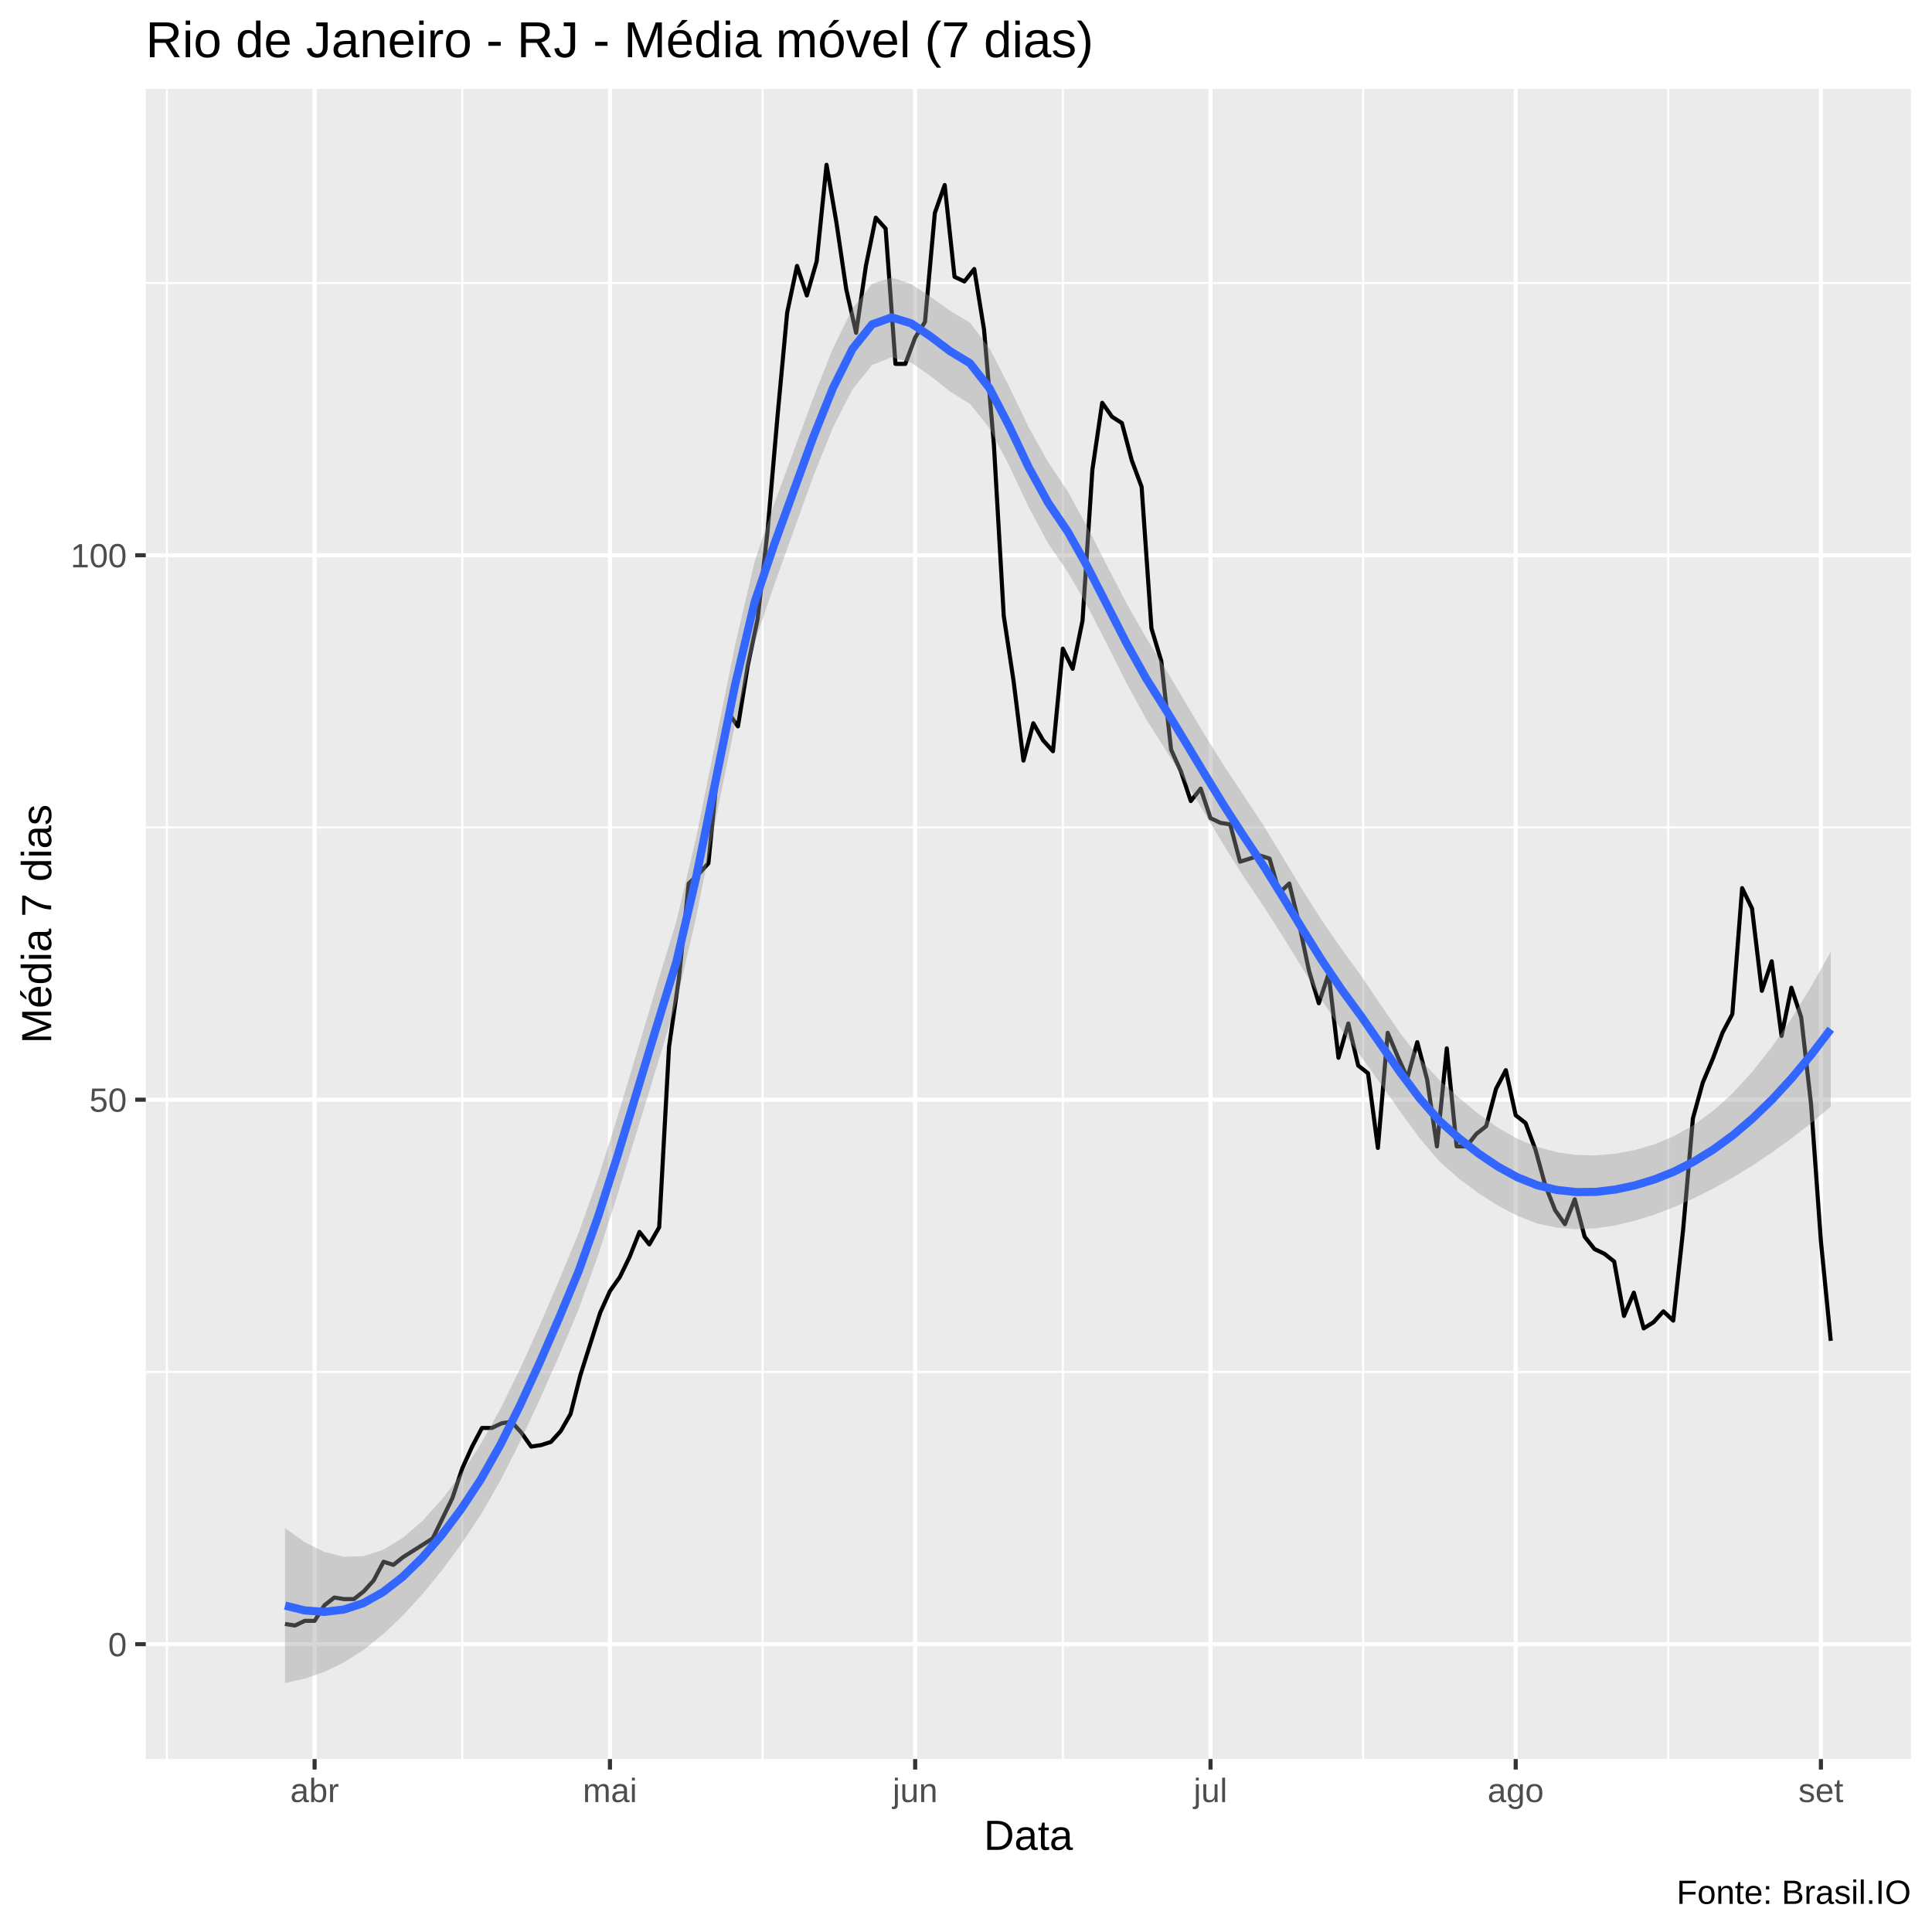
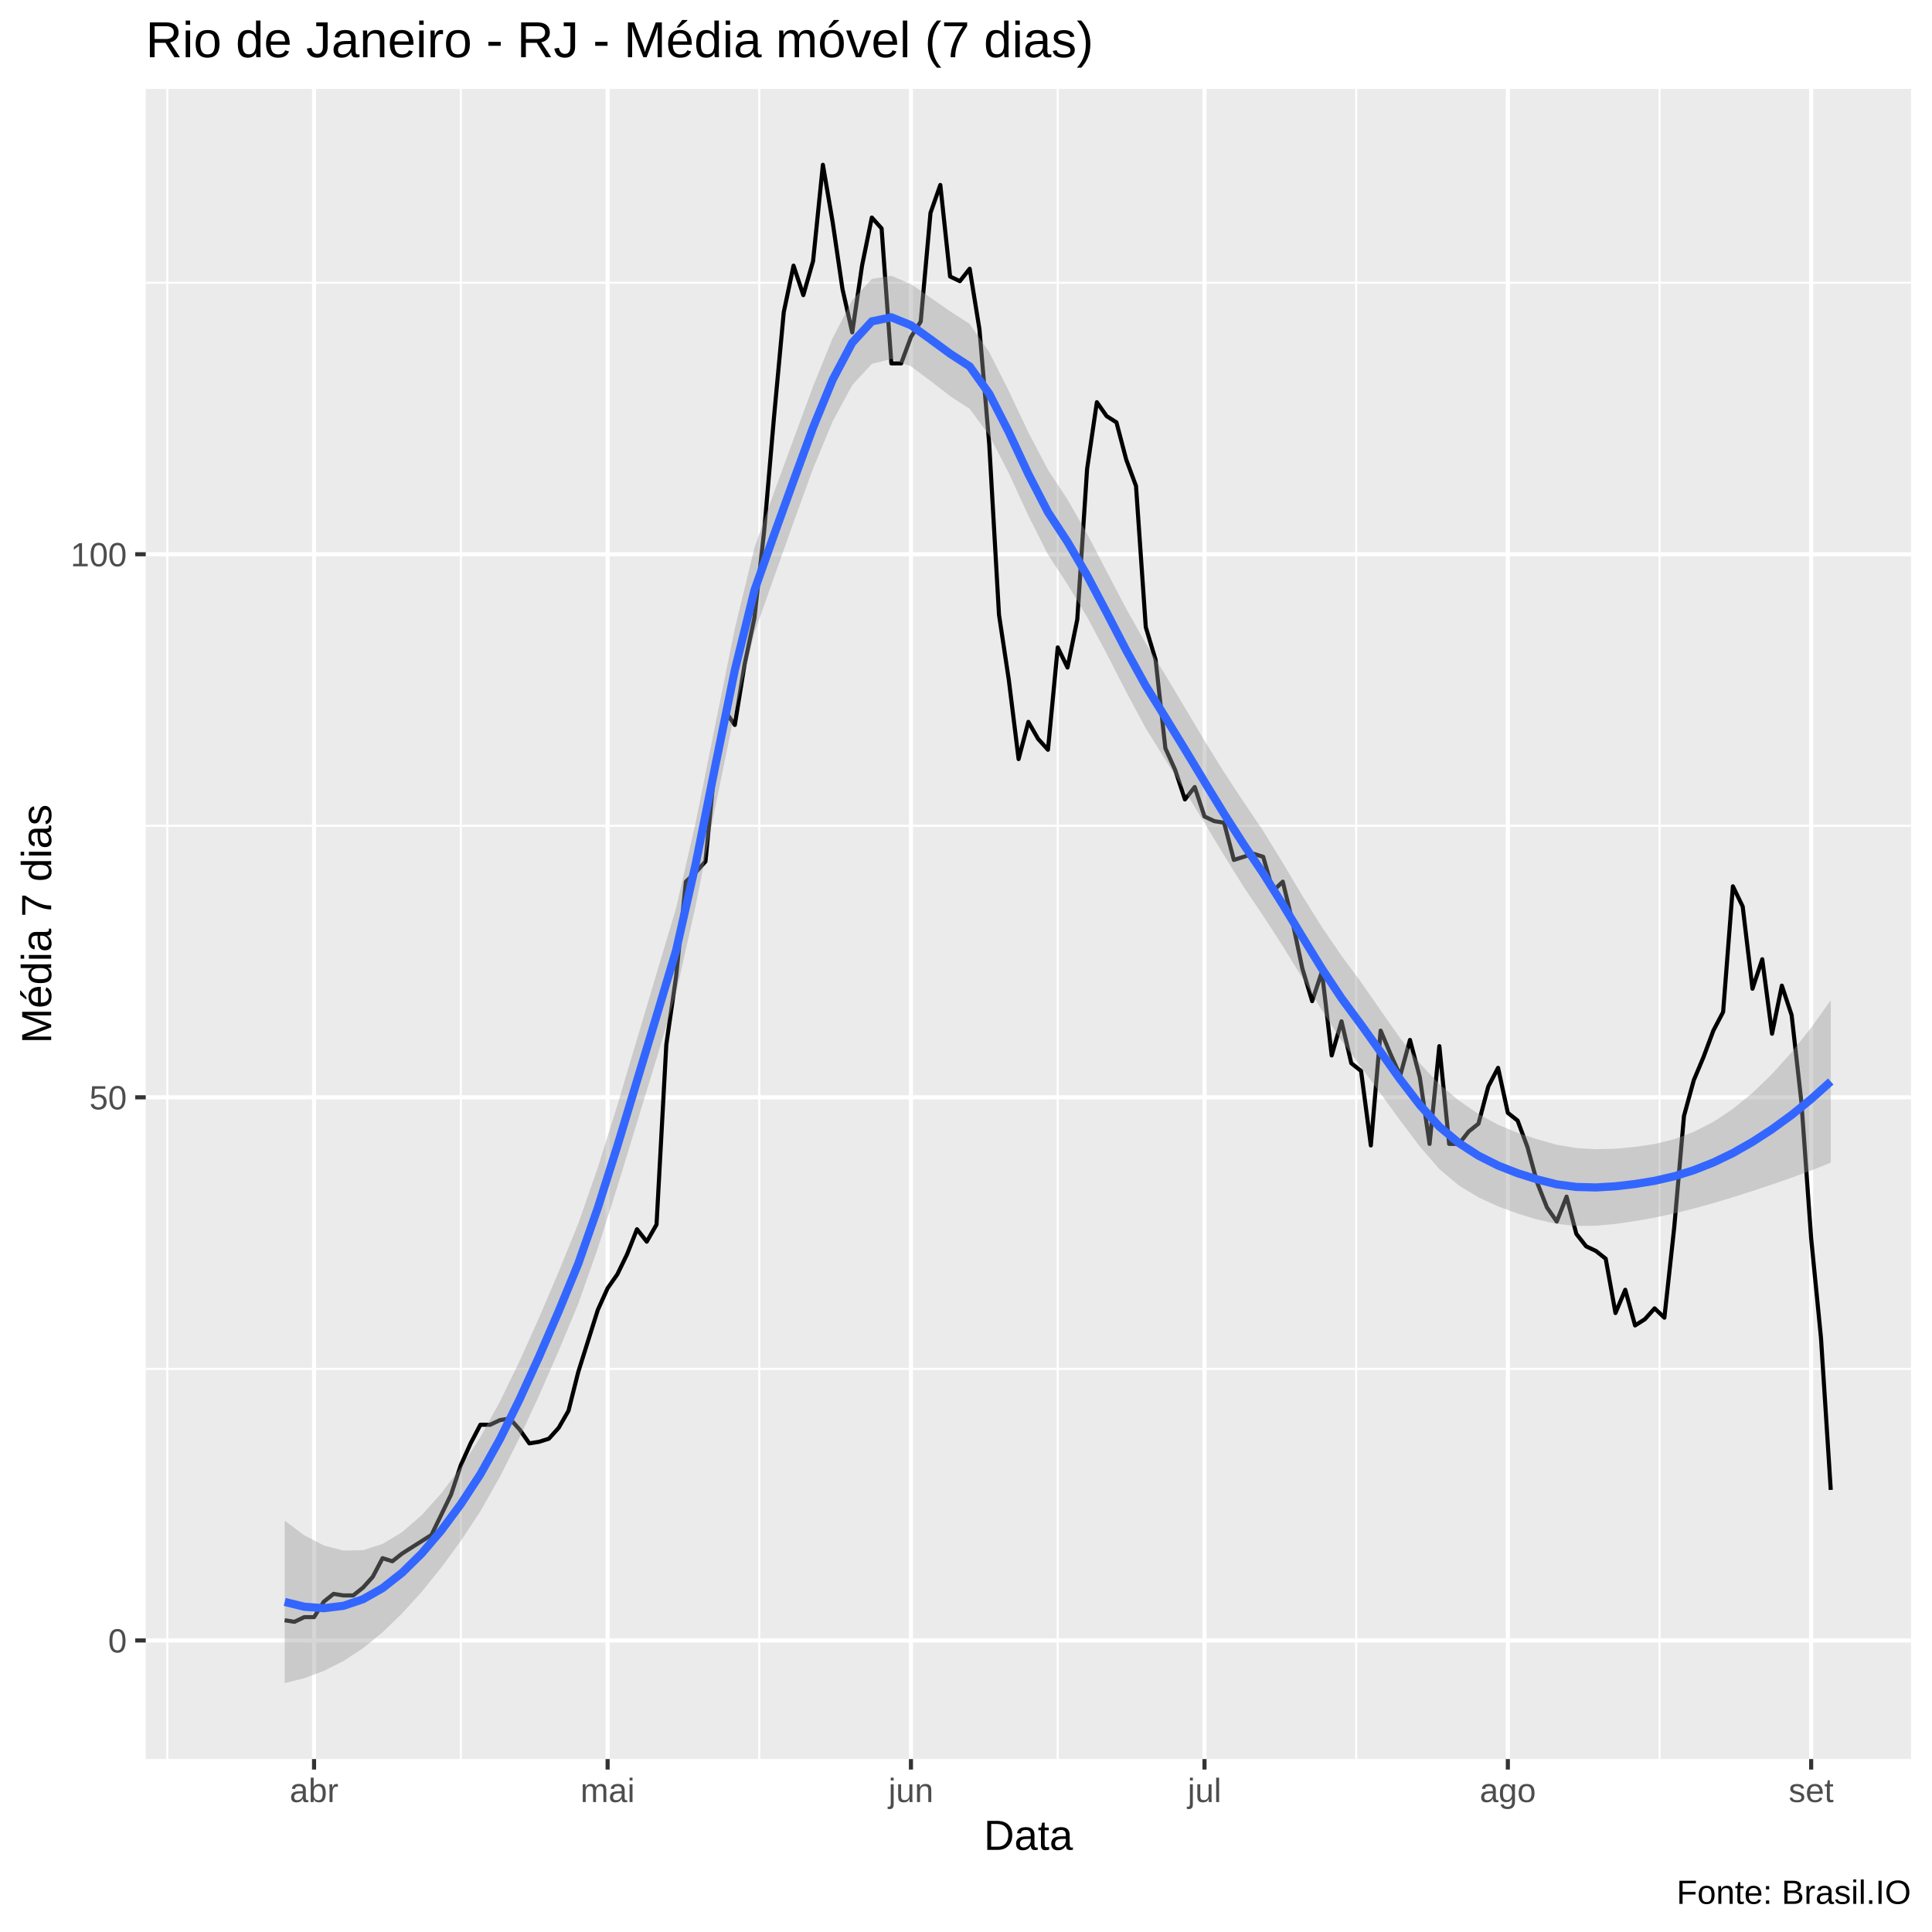
<svg xmlns="http://www.w3.org/2000/svg" viewBox="0 0 504.00 504.00">
  <defs>
    <style type="text/css">
    line, polyline, polygon, path, rect, circle {
      fill: none;
      stroke: #000000;
      stroke-linecap: round;
      stroke-linejoin: round;
      stroke-miterlimit: 10.00;
    }
  </style>
  </defs>
  <rect width="100%" height="100%" style="stroke: none; fill: #FFFFFF;" />
  <rect x="-0" y="0.00" width="504.00" height="504.00" style="stroke-width: 1.07; stroke: #FFFFFF; fill: #FFFFFF;" />
  <defs>
    <clipPath id="cpMzguMDJ8NDk4LjUyfDQ1OC44OHwyMy4xOQ==">
      <rect x="38.02" y="23.19" width="460.50" height="435.69" />
    </clipPath>
  </defs>
  <rect x="38.02" y="23.19" width="460.50" height="435.69" style="stroke-width: 1.07; stroke: none; fill: #EBEBEB;" clip-path="url(#cpMzguMDJ8NDk4LjUyfDQ1OC44OHwyMy4xOQ==)" />
-   <polyline points="38.02,357.90 498.52,357.90 " style="stroke-width: 0.53; stroke: #FFFFFF; stroke-linecap: butt;" clip-path="url(#cpMzguMDJ8NDk4LjUyfDQ1OC44OHwyMy4xOQ==)" />
-   <polyline points="38.02,215.87 498.52,215.87 " style="stroke-width: 0.53; stroke: #FFFFFF; stroke-linecap: butt;" clip-path="url(#cpMzguMDJ8NDk4LjUyfDQ1OC44OHwyMy4xOQ==)" />
-   <polyline points="38.02,73.83 498.52,73.83 " style="stroke-width: 0.53; stroke: #FFFFFF; stroke-linecap: butt;" clip-path="url(#cpMzguMDJ8NDk4LjUyfDQ1OC44OHwyMy4xOQ==)" />
-   <polyline points="43.54,458.88 43.54,23.19 " style="stroke-width: 0.53; stroke: #FFFFFF; stroke-linecap: butt;" clip-path="url(#cpMzguMDJ8NDk4LjUyfDQ1OC44OHwyMy4xOQ==)" />
-   <polyline points="120.59,458.88 120.59,23.19 " style="stroke-width: 0.53; stroke: #FFFFFF; stroke-linecap: butt;" clip-path="url(#cpMzguMDJ8NDk4LjUyfDQ1OC44OHwyMy4xOQ==)" />
-   <polyline points="198.93,458.88 198.93,23.19 " style="stroke-width: 0.53; stroke: #FFFFFF; stroke-linecap: butt;" clip-path="url(#cpMzguMDJ8NDk4LjUyfDQ1OC44OHwyMy4xOQ==)" />
-   <polyline points="277.26,458.88 277.26,23.19 " style="stroke-width: 0.53; stroke: #FFFFFF; stroke-linecap: butt;" clip-path="url(#cpMzguMDJ8NDk4LjUyfDQ1OC44OHwyMy4xOQ==)" />
-   <polyline points="355.59,458.88 355.59,23.19 " style="stroke-width: 0.53; stroke: #FFFFFF; stroke-linecap: butt;" clip-path="url(#cpMzguMDJ8NDk4LjUyfDQ1OC44OHwyMy4xOQ==)" />
-   <polyline points="435.21,458.88 435.21,23.19 " style="stroke-width: 0.53; stroke: #FFFFFF; stroke-linecap: butt;" clip-path="url(#cpMzguMDJ8NDk4LjUyfDQ1OC44OHwyMy4xOQ==)" />
-   <polyline points="38.02,428.92 498.52,428.92 " style="stroke-width: 1.07; stroke: #FFFFFF; stroke-linecap: butt;" clip-path="url(#cpMzguMDJ8NDk4LjUyfDQ1OC44OHwyMy4xOQ==)" />
-   <polyline points="38.02,286.88 498.52,286.88 " style="stroke-width: 1.07; stroke: #FFFFFF; stroke-linecap: butt;" clip-path="url(#cpMzguMDJ8NDk4LjUyfDQ1OC44OHwyMy4xOQ==)" />
-   <polyline points="38.02,144.85 498.52,144.85 " style="stroke-width: 1.07; stroke: #FFFFFF; stroke-linecap: butt;" clip-path="url(#cpMzguMDJ8NDk4LjUyfDQ1OC44OHwyMy4xOQ==)" />
-   <polyline points="82.07,458.88 82.07,23.19 " style="stroke-width: 1.07; stroke: #FFFFFF; stroke-linecap: butt;" clip-path="url(#cpMzguMDJ8NDk4LjUyfDQ1OC44OHwyMy4xOQ==)" />
-   <polyline points="159.12,458.88 159.12,23.19 " style="stroke-width: 1.07; stroke: #FFFFFF; stroke-linecap: butt;" clip-path="url(#cpMzguMDJ8NDk4LjUyfDQ1OC44OHwyMy4xOQ==)" />
-   <polyline points="238.74,458.88 238.74,23.19 " style="stroke-width: 1.07; stroke: #FFFFFF; stroke-linecap: butt;" clip-path="url(#cpMzguMDJ8NDk4LjUyfDQ1OC44OHwyMy4xOQ==)" />
-   <polyline points="315.79,458.88 315.79,23.19 " style="stroke-width: 1.07; stroke: #FFFFFF; stroke-linecap: butt;" clip-path="url(#cpMzguMDJ8NDk4LjUyfDQ1OC44OHwyMy4xOQ==)" />
-   <polyline points="395.40,458.88 395.40,23.19 " style="stroke-width: 1.07; stroke: #FFFFFF; stroke-linecap: butt;" clip-path="url(#cpMzguMDJ8NDk4LjUyfDQ1OC44OHwyMy4xOQ==)" />
-   <polyline points="475.02,458.88 475.02,23.19 " style="stroke-width: 1.07; stroke: #FFFFFF; stroke-linecap: butt;" clip-path="url(#cpMzguMDJ8NDk4LjUyfDQ1OC44OHwyMy4xOQ==)" />
-   <polyline points="74.36,423.64 76.93,424.05 79.50,422.83 82.07,422.83 84.64,418.77 87.21,416.75 89.77,417.15 92.34,417.15 94.91,415.12 97.48,412.28 100.05,407.41 102.62,408.22 105.18,406.19 107.75,404.57 110.32,402.95 112.89,401.32 115.46,396.05 118.03,390.77 120.59,383.06 123.16,377.38 125.73,372.51 128.30,372.51 130.87,371.29 133.43,370.89 136.00,373.73 138.57,377.38 141.14,376.98 143.71,376.16 146.28,373.32 148.84,368.86 151.41,358.71 153.98,350.60 156.55,342.48 159.12,336.80 161.69,333.15 164.25,327.87 166.82,321.38 169.39,324.63 171.96,320.16 174.53,273.09 177.10,255.23 179.66,230.48 182.23,228.04 184.80,225.20 187.37,199.23 189.94,185.84 192.51,189.49 195.07,173.66 197.64,161.49 200.21,138.76 202.78,109.14 205.35,81.54 207.92,69.37 210.48,77.08 213.05,68.15 215.62,42.99 218.19,58.01 220.76,75.46 223.33,86.82 225.89,69.37 228.46,56.79 231.03,59.63 233.60,94.93 236.17,94.93 238.74,88.04 241.30,83.98 243.87,55.57 246.44,48.27 249.01,72.21 251.58,73.43 254.15,70.18 256.71,86.01 259.28,116.04 261.85,160.68 264.42,177.72 266.99,198.42 269.56,188.68 272.12,193.14 274.69,195.98 277.26,169.20 279.83,174.47 282.40,161.89 284.97,122.53 287.53,105.08 290.10,108.73 292.67,110.36 295.24,120.09 297.81,126.99 300.38,163.92 302.94,172.44 305.51,195.58 308.08,201.26 310.65,208.97 313.22,205.72 315.79,213.43 318.35,214.65 320.92,215.06 323.49,224.79 326.06,223.98 328.63,223.17 331.19,223.98 333.76,232.91 336.33,230.48 338.90,241.03 341.47,253.20 344.04,261.72 346.60,254.01 349.17,275.93 351.74,267.00 354.31,277.96 356.88,279.99 359.45,299.46 362.01,269.43 364.58,275.52 367.15,281.20 369.72,271.87 372.29,281.61 374.86,299.06 377.42,273.49 379.99,299.06 382.56,299.06 385.13,295.81 387.70,293.78 390.27,284.04 392.83,279.17 395.40,290.94 397.97,292.97 400.54,299.87 403.11,309.20 405.68,315.70 408.24,319.35 410.81,312.86 413.38,322.60 415.95,325.84 418.52,327.06 421.09,329.09 423.65,343.29 426.22,337.21 428.79,346.54 431.36,344.92 433.93,342.08 436.50,344.51 439.06,320.97 441.63,291.75 444.20,282.42 446.77,276.33 449.34,269.43 451.91,264.56 454.47,231.69 457.04,236.97 459.61,258.48 462.18,250.77 464.75,270.25 467.32,257.67 469.88,265.38 472.45,288.10 475.02,323.81 477.59,349.79 " style="stroke-width: 1.07; stroke-linecap: butt;" clip-path="url(#cpMzguMDJ8NDk4LjUyfDQ1OC44OHwyMy4xOQ==)" />
-   <polygon points="74.36,398.62 79.47,402.30 84.57,404.84 89.68,406.10 94.78,405.96 99.88,404.31 104.99,401.24 110.09,396.85 115.20,391.24 120.30,384.52 125.40,376.75 130.51,367.58 135.61,357.20 140.72,345.93 145.82,334.06 150.93,321.68 156.03,307.33 161.13,291.23 166.24,274.17 171.34,257.07 176.45,240.31 181.55,218.73 186.65,193.60 191.76,168.31 196.86,146.52 201.97,131.41 207.07,117.60 212.17,103.74 217.28,90.91 222.38,80.48 227.49,74.03 232.59,72.39 237.70,74.11 242.80,77.48 247.90,81.11 253.01,84.14 258.11,90.83 263.22,100.77 268.32,111.41 273.42,120.54 278.53,128.14 283.63,137.43 288.74,147.47 293.84,157.32 298.94,166.29 304.05,174.49 309.15,183.11 314.26,191.67 319.36,199.85 324.47,207.57 329.57,215.27 334.67,223.67 339.78,232.15 344.88,240.20 349.99,247.57 355.09,254.58 360.19,262.13 365.30,269.54 370.40,276.20 375.51,281.80 380.61,286.37 385.71,290.58 390.82,294.22 395.92,297.11 401.03,299.21 406.13,300.58 411.24,301.30 416.34,301.40 421.44,300.95 426.55,299.98 431.65,298.50 436.76,296.36 441.86,293.46 446.96,289.73 452.07,285.10 457.17,279.54 462.28,273.05 467.38,265.64 472.48,257.36 477.59,248.26 477.59,288.71 472.48,292.97 467.38,296.94 462.28,300.63 457.17,304.04 452.07,307.18 446.96,310.03 441.86,312.60 436.76,314.87 431.65,316.83 426.55,318.44 421.44,319.67 416.34,320.43 411.24,320.66 406.13,320.27 401.03,319.18 395.92,317.20 390.82,314.52 385.71,311.28 380.61,307.50 375.51,302.98 370.40,296.99 365.30,290.03 360.19,282.79 355.09,275.67 349.99,268.76 344.88,260.99 339.78,252.65 334.67,244.32 329.57,236.35 324.47,228.77 319.36,220.66 314.26,212.17 309.15,203.75 304.05,195.57 298.94,187.50 293.84,178.14 288.74,167.97 283.63,158.06 278.53,149.20 273.42,141.75 268.32,132.26 263.22,121.39 258.11,111.68 253.01,105.34 247.90,102.19 242.80,98.12 237.70,94.60 232.59,93.20 227.49,95.23 222.38,101.57 217.28,111.57 212.17,124.23 207.07,138.39 201.97,152.61 196.86,167.61 191.76,188.97 186.65,214.09 181.55,239.51 176.45,261.50 171.34,278.20 166.24,294.87 161.13,311.53 156.03,327.42 150.93,341.64 145.82,353.75 140.72,365.29 135.61,376.23 130.51,386.30 125.40,395.21 120.30,402.84 115.20,409.75 110.09,415.99 104.99,421.55 99.88,426.39 94.78,430.46 89.68,433.68 84.57,436.14 79.47,437.91 74.36,439.07 " style="stroke-width: 0.00; stroke: none; fill: #999999; fill-opacity: 0.40;" clip-path="url(#cpMzguMDJ8NDk4LjUyfDQ1OC44OHwyMy4xOQ==)" />
-   <polyline points="74.36,398.62 79.47,402.30 84.57,404.84 89.68,406.10 94.78,405.96 99.88,404.31 104.99,401.24 110.09,396.85 115.20,391.24 120.30,384.52 125.40,376.75 130.51,367.58 135.61,357.20 140.72,345.93 145.82,334.06 150.93,321.68 156.03,307.33 161.13,291.23 166.24,274.17 171.34,257.07 176.45,240.31 181.55,218.73 186.65,193.60 191.76,168.31 196.86,146.52 201.97,131.41 207.07,117.60 212.17,103.74 217.28,90.91 222.38,80.48 227.49,74.03 232.59,72.39 237.70,74.11 242.80,77.48 247.90,81.11 253.01,84.14 258.11,90.83 263.22,100.77 268.32,111.41 273.42,120.54 278.53,128.14 283.63,137.43 288.74,147.47 293.84,157.32 298.94,166.29 304.05,174.49 309.15,183.11 314.26,191.67 319.36,199.85 324.47,207.57 329.57,215.27 334.67,223.67 339.78,232.15 344.88,240.20 349.99,247.57 355.09,254.58 360.19,262.13 365.30,269.54 370.40,276.20 375.51,281.80 380.61,286.37 385.71,290.58 390.82,294.22 395.92,297.11 401.03,299.21 406.13,300.58 411.24,301.30 416.34,301.40 421.44,300.95 426.55,299.98 431.65,298.50 436.76,296.36 441.86,293.46 446.96,289.73 452.07,285.10 457.17,279.54 462.28,273.05 467.38,265.64 472.48,257.36 477.59,248.26 " style="stroke-width: 2.13; stroke: none;" clip-path="url(#cpMzguMDJ8NDk4LjUyfDQ1OC44OHwyMy4xOQ==)" />
-   <polyline points="477.59,288.71 472.48,292.97 467.38,296.94 462.28,300.63 457.17,304.04 452.07,307.18 446.96,310.03 441.86,312.60 436.76,314.87 431.65,316.83 426.55,318.44 421.44,319.67 416.34,320.43 411.24,320.66 406.13,320.27 401.03,319.18 395.92,317.20 390.82,314.52 385.71,311.28 380.61,307.50 375.51,302.98 370.40,296.99 365.30,290.03 360.19,282.79 355.09,275.67 349.99,268.76 344.88,260.99 339.78,252.65 334.67,244.32 329.57,236.35 324.47,228.77 319.36,220.66 314.26,212.17 309.15,203.75 304.05,195.57 298.94,187.50 293.84,178.14 288.74,167.97 283.63,158.06 278.53,149.20 273.42,141.75 268.32,132.26 263.22,121.39 258.11,111.68 253.01,105.34 247.90,102.19 242.80,98.12 237.70,94.60 232.59,93.20 227.49,95.23 222.38,101.57 217.28,111.57 212.17,124.23 207.07,138.39 201.97,152.61 196.86,167.61 191.76,188.97 186.65,214.09 181.55,239.51 176.45,261.50 171.34,278.20 166.24,294.87 161.13,311.53 156.03,327.42 150.93,341.64 145.82,353.75 140.72,365.29 135.61,376.23 130.51,386.30 125.40,395.21 120.30,402.84 115.20,409.75 110.09,415.99 104.99,421.55 99.88,426.39 94.78,430.46 89.68,433.68 84.57,436.14 79.47,437.91 74.36,439.07 " style="stroke-width: 2.13; stroke: none;" clip-path="url(#cpMzguMDJ8NDk4LjUyfDQ1OC44OHwyMy4xOQ==)" />
-   <polyline points="74.36,418.85 79.47,420.11 84.57,420.49 89.68,419.89 94.78,418.21 99.88,415.35 104.99,411.39 110.09,406.42 115.20,400.49 120.30,393.68 125.40,385.98 130.51,376.94 135.61,366.72 140.72,355.61 145.82,343.90 150.93,331.66 156.03,317.37 161.13,301.38 166.24,284.52 171.34,267.64 176.45,250.91 181.55,229.12 186.65,203.85 191.76,178.64 196.86,157.07 201.97,142.01 207.07,128.00 212.17,113.98 217.28,101.24 222.38,91.03 227.49,84.63 232.59,82.80 237.70,84.35 242.80,87.80 247.90,91.65 253.01,94.74 258.11,101.25 263.22,111.08 268.32,121.84 273.42,131.14 278.53,138.67 283.63,147.75 288.74,157.72 293.84,167.73 298.94,176.89 304.05,185.03 309.15,193.43 314.26,201.92 319.36,210.25 324.47,218.17 329.57,225.81 334.67,234.00 339.78,242.40 344.88,250.59 349.99,258.17 355.09,265.12 360.19,272.46 365.30,279.78 370.40,286.60 375.51,292.39 380.61,296.93 385.71,300.93 390.82,304.37 395.92,307.16 401.03,309.20 406.13,310.43 411.24,310.98 416.34,310.92 421.44,310.31 426.55,309.21 431.65,307.66 436.76,305.61 441.86,303.03 446.96,299.88 452.07,296.14 457.17,291.79 462.28,286.84 467.38,281.29 472.48,275.17 477.59,268.48 " style="stroke-width: 2.13; stroke: #3366FF; stroke-linecap: butt;" clip-path="url(#cpMzguMDJ8NDk4LjUyfDQ1OC44OHwyMy4xOQ==)" />
+   <polyline points="38.02,357.10 498.52,357.10 " style="stroke-width: 0.53; stroke: #FFFFFF; stroke-linecap: butt;" clip-path="url(#cpMzguMDJ8NDk4LjUyfDQ1OC44OHwyMy4xOQ==)" />
+   <polyline points="38.02,215.43 498.52,215.43 " style="stroke-width: 0.53; stroke: #FFFFFF; stroke-linecap: butt;" clip-path="url(#cpMzguMDJ8NDk4LjUyfDQ1OC44OHwyMy4xOQ==)" />
+   <polyline points="38.02,73.75 498.52,73.75 " style="stroke-width: 0.53; stroke: #FFFFFF; stroke-linecap: butt;" clip-path="url(#cpMzguMDJ8NDk4LjUyfDQ1OC44OHwyMy4xOQ==)" />
+   <polyline points="43.64,458.88 43.64,23.19 " style="stroke-width: 0.53; stroke: #FFFFFF; stroke-linecap: butt;" clip-path="url(#cpMzguMDJ8NDk4LjUyfDQ1OC44OHwyMy4xOQ==)" />
+   <polyline points="120.22,458.88 120.22,23.19 " style="stroke-width: 0.53; stroke: #FFFFFF; stroke-linecap: butt;" clip-path="url(#cpMzguMDJ8NDk4LjUyfDQ1OC44OHwyMy4xOQ==)" />
+   <polyline points="198.07,458.88 198.07,23.19 " style="stroke-width: 0.53; stroke: #FFFFFF; stroke-linecap: butt;" clip-path="url(#cpMzguMDJ8NDk4LjUyfDQ1OC44OHwyMy4xOQ==)" />
+   <polyline points="275.93,458.88 275.93,23.19 " style="stroke-width: 0.53; stroke: #FFFFFF; stroke-linecap: butt;" clip-path="url(#cpMzguMDJ8NDk4LjUyfDQ1OC44OHwyMy4xOQ==)" />
+   <polyline points="353.79,458.88 353.79,23.19 " style="stroke-width: 0.53; stroke: #FFFFFF; stroke-linecap: butt;" clip-path="url(#cpMzguMDJ8NDk4LjUyfDQ1OC44OHwyMy4xOQ==)" />
+   <polyline points="432.92,458.88 432.92,23.19 " style="stroke-width: 0.53; stroke: #FFFFFF; stroke-linecap: butt;" clip-path="url(#cpMzguMDJ8NDk4LjUyfDQ1OC44OHwyMy4xOQ==)" />
+   <polyline points="38.02,427.94 498.52,427.94 " style="stroke-width: 1.07; stroke: #FFFFFF; stroke-linecap: butt;" clip-path="url(#cpMzguMDJ8NDk4LjUyfDQ1OC44OHwyMy4xOQ==)" />
+   <polyline points="38.02,286.26 498.52,286.26 " style="stroke-width: 1.07; stroke: #FFFFFF; stroke-linecap: butt;" clip-path="url(#cpMzguMDJ8NDk4LjUyfDQ1OC44OHwyMy4xOQ==)" />
+   <polyline points="38.02,144.59 498.52,144.59 " style="stroke-width: 1.07; stroke: #FFFFFF; stroke-linecap: butt;" clip-path="url(#cpMzguMDJ8NDk4LjUyfDQ1OC44OHwyMy4xOQ==)" />
+   <polyline points="81.93,458.88 81.93,23.19 " style="stroke-width: 1.07; stroke: #FFFFFF; stroke-linecap: butt;" clip-path="url(#cpMzguMDJ8NDk4LjUyfDQ1OC44OHwyMy4xOQ==)" />
+   <polyline points="158.51,458.88 158.51,23.19 " style="stroke-width: 1.07; stroke: #FFFFFF; stroke-linecap: butt;" clip-path="url(#cpMzguMDJ8NDk4LjUyfDQ1OC44OHwyMy4xOQ==)" />
+   <polyline points="237.64,458.88 237.64,23.19 " style="stroke-width: 1.07; stroke: #FFFFFF; stroke-linecap: butt;" clip-path="url(#cpMzguMDJ8NDk4LjUyfDQ1OC44OHwyMy4xOQ==)" />
+   <polyline points="314.22,458.88 314.22,23.19 " style="stroke-width: 1.07; stroke: #FFFFFF; stroke-linecap: butt;" clip-path="url(#cpMzguMDJ8NDk4LjUyfDQ1OC44OHwyMy4xOQ==)" />
+   <polyline points="393.35,458.88 393.35,23.19 " style="stroke-width: 1.07; stroke: #FFFFFF; stroke-linecap: butt;" clip-path="url(#cpMzguMDJ8NDk4LjUyfDQ1OC44OHwyMy4xOQ==)" />
+   <polyline points="472.48,458.88 472.48,23.19 " style="stroke-width: 1.07; stroke: #FFFFFF; stroke-linecap: butt;" clip-path="url(#cpMzguMDJ8NDk4LjUyfDQ1OC44OHwyMy4xOQ==)" />
+   <polyline points="74.27,422.67 76.82,423.08 79.38,421.86 81.93,421.86 84.48,417.82 87.03,415.79 89.59,416.20 92.14,416.20 94.69,414.17 97.24,411.34 99.80,406.48 102.35,407.29 104.90,405.27 107.45,403.65 110.01,402.03 112.56,400.41 115.11,395.15 117.66,389.89 120.22,382.20 122.77,376.53 125.32,371.67 127.88,371.67 130.43,370.46 132.98,370.05 135.53,372.89 138.09,376.53 140.64,376.12 143.19,375.31 145.74,372.48 148.30,368.03 150.85,357.91 153.40,349.81 155.95,341.72 158.51,336.05 161.06,332.41 163.61,327.15 166.17,320.67 168.72,323.91 171.27,319.45 173.82,272.50 176.38,254.69 178.93,230.00 181.48,227.57 184.03,224.74 186.59,198.83 189.14,185.47 191.69,189.12 194.24,173.33 196.80,161.19 199.35,138.52 201.90,108.97 204.46,81.44 207.01,69.30 209.56,76.99 212.11,68.09 214.67,42.99 217.22,57.97 219.77,75.37 222.32,86.71 224.88,69.30 227.43,56.75 229.98,59.59 232.53,94.80 235.09,94.80 237.64,87.92 240.19,83.87 242.74,55.54 245.30,48.25 247.85,72.13 250.40,73.35 252.96,70.11 255.51,85.90 258.06,115.85 260.61,160.38 263.17,177.38 265.72,198.02 268.27,188.31 270.82,192.76 273.38,195.59 275.93,168.88 278.48,174.14 281.03,161.59 283.59,122.33 286.14,104.92 288.69,108.56 291.25,110.18 293.80,119.90 296.35,126.78 298.90,163.61 301.46,172.11 304.01,195.19 306.56,200.85 309.11,208.55 311.67,205.31 314.22,213.00 316.77,214.21 319.32,214.62 321.88,224.33 324.43,223.52 326.98,222.71 329.53,223.52 332.09,232.43 334.64,230.00 337.19,240.52 339.75,252.67 342.30,261.17 344.85,253.48 347.40,275.33 349.96,266.43 352.51,277.36 355.06,279.38 357.61,298.81 360.17,268.86 362.72,274.93 365.27,280.60 367.82,271.29 370.38,281.00 372.93,298.41 375.48,272.91 378.04,298.41 380.59,298.41 383.14,295.17 385.69,293.14 388.25,283.43 390.80,278.57 393.35,290.31 395.90,292.33 398.46,299.22 401.01,308.53 403.56,315.00 406.11,318.65 408.67,312.17 411.22,321.88 413.77,325.12 416.33,326.34 418.88,328.36 421.43,342.53 423.98,336.46 426.54,345.77 429.09,344.15 431.64,341.31 434.19,343.74 436.75,320.26 439.30,291.12 441.85,281.81 444.40,275.74 446.96,268.86 449.51,264.00 452.06,231.21 454.61,236.47 457.17,257.93 459.72,250.24 462.27,269.67 464.83,257.12 467.38,264.81 469.93,287.48 472.48,323.10 475.04,349.00 477.59,388.67 " style="stroke-width: 1.07; stroke-linecap: butt;" clip-path="url(#cpMzguMDJ8NDk4LjUyfDQ1OC44OHwyMy4xOQ==)" />
+   <polygon points="74.27,396.70 79.38,400.52 84.48,403.16 89.59,404.50 94.69,404.40 99.80,402.76 104.90,399.68 110.01,395.25 115.11,389.57 120.22,382.77 125.32,374.89 130.43,365.59 135.53,355.10 140.64,343.71 145.74,331.75 150.85,319.20 155.95,304.58 161.06,288.28 166.17,271.09 171.27,253.98 176.38,236.85 181.48,214.55 186.59,189.10 191.69,163.98 196.80,142.95 201.90,128.51 207.01,114.58 212.11,100.76 217.22,88.20 222.32,78.32 227.43,72.77 232.53,71.93 237.64,74.12 242.74,77.66 247.85,81.19 252.96,84.50 258.06,91.86 263.17,101.99 268.27,112.81 273.38,122.53 278.48,130.29 283.59,139.25 288.69,149.06 293.80,158.80 298.90,167.85 304.01,176.07 309.11,184.63 314.22,193.22 319.32,201.45 324.43,209.20 329.53,216.77 334.64,225.11 339.75,233.68 344.85,241.85 349.96,249.33 355.06,256.22 360.17,263.58 365.27,270.85 370.38,277.38 375.48,282.83 380.59,287.10 385.69,290.62 390.80,293.41 395.90,295.54 401.01,297.20 406.11,298.63 411.22,299.49 416.33,299.79 421.43,299.66 426.54,299.19 431.64,298.44 436.75,297.18 441.85,295.27 446.96,292.66 452.06,289.27 457.17,285.10 462.27,280.17 467.38,274.49 472.48,268.08 477.59,260.94 477.59,303.31 472.48,305.34 467.38,307.22 462.27,308.99 457.17,310.69 452.06,312.33 446.96,313.86 441.85,315.27 436.75,316.54 431.64,317.64 426.54,318.54 421.43,319.29 416.33,319.75 411.22,319.80 406.11,319.28 401.01,318.13 395.90,316.59 390.80,314.71 385.69,312.36 380.59,309.27 375.48,304.98 370.38,299.09 365.27,292.31 360.17,285.29 355.06,278.37 349.96,271.48 344.85,263.56 339.75,255.14 334.64,246.82 329.53,238.92 324.43,231.35 319.32,223.15 314.22,214.68 309.11,206.33 304.01,198.22 298.90,190.01 293.80,180.51 288.69,170.52 283.59,160.96 278.48,152.44 273.38,144.68 268.27,134.52 263.17,123.45 258.06,113.56 252.96,106.66 247.85,103.34 242.74,99.37 237.64,95.57 232.53,93.64 227.43,94.92 222.32,100.47 217.22,109.91 212.11,122.22 207.01,136.28 201.90,150.66 196.80,165.11 191.69,185.68 186.59,210.56 181.48,236.25 176.38,259.00 171.27,276.15 166.17,292.83 161.06,309.57 155.95,325.64 150.85,340.13 145.74,352.40 140.64,364.02 135.53,375.05 130.43,385.22 125.32,394.24 120.22,401.97 115.11,408.94 110.01,415.25 104.90,420.89 99.80,425.82 94.69,429.99 89.59,433.32 84.48,435.89 79.38,437.79 74.27,439.07 " style="stroke-width: 0.00; stroke: none; fill: #999999; fill-opacity: 0.40;" clip-path="url(#cpMzguMDJ8NDk4LjUyfDQ1OC44OHwyMy4xOQ==)" />
+   <polyline points="74.27,396.70 79.38,400.52 84.48,403.16 89.59,404.50 94.69,404.40 99.80,402.76 104.90,399.68 110.01,395.25 115.11,389.57 120.22,382.77 125.32,374.89 130.43,365.59 135.53,355.10 140.64,343.71 145.74,331.75 150.85,319.20 155.95,304.58 161.06,288.28 166.17,271.09 171.27,253.98 176.38,236.85 181.48,214.55 186.59,189.10 191.69,163.98 196.80,142.95 201.90,128.51 207.01,114.58 212.11,100.76 217.22,88.20 222.32,78.32 227.43,72.77 232.53,71.93 237.64,74.12 242.74,77.66 247.85,81.19 252.96,84.50 258.06,91.86 263.17,101.99 268.27,112.81 273.38,122.53 278.48,130.29 283.59,139.25 288.69,149.06 293.80,158.80 298.90,167.85 304.01,176.07 309.11,184.63 314.22,193.22 319.32,201.45 324.43,209.20 329.53,216.77 334.64,225.11 339.75,233.68 344.85,241.85 349.96,249.33 355.06,256.22 360.17,263.58 365.27,270.85 370.38,277.38 375.48,282.83 380.59,287.10 385.69,290.62 390.80,293.41 395.90,295.54 401.01,297.20 406.11,298.63 411.22,299.49 416.33,299.79 421.43,299.66 426.54,299.19 431.64,298.44 436.75,297.18 441.85,295.27 446.96,292.66 452.06,289.27 457.17,285.10 462.27,280.17 467.38,274.49 472.48,268.08 477.59,260.94 " style="stroke-width: 2.13; stroke: none;" clip-path="url(#cpMzguMDJ8NDk4LjUyfDQ1OC44OHwyMy4xOQ==)" />
+   <polyline points="477.59,303.31 472.48,305.34 467.38,307.22 462.27,308.99 457.17,310.69 452.06,312.33 446.96,313.86 441.85,315.27 436.75,316.54 431.64,317.64 426.54,318.54 421.43,319.29 416.33,319.75 411.22,319.80 406.11,319.28 401.01,318.13 395.90,316.59 390.80,314.71 385.69,312.36 380.59,309.27 375.48,304.98 370.38,299.09 365.27,292.31 360.17,285.29 355.06,278.37 349.96,271.48 344.85,263.56 339.75,255.14 334.64,246.82 329.53,238.92 324.43,231.35 319.32,223.15 314.22,214.68 309.11,206.33 304.01,198.22 298.90,190.01 293.80,180.51 288.69,170.52 283.59,160.96 278.48,152.44 273.38,144.68 268.27,134.52 263.17,123.45 258.06,113.56 252.96,106.66 247.85,103.34 242.74,99.37 237.64,95.57 232.53,93.64 227.43,94.92 222.32,100.47 217.22,109.91 212.11,122.22 207.01,136.28 201.90,150.66 196.80,165.11 191.69,185.68 186.59,210.56 181.48,236.25 176.38,259.00 171.27,276.15 166.17,292.83 161.06,309.57 155.95,325.64 150.85,340.13 145.74,352.40 140.64,364.02 135.53,375.05 130.43,385.22 125.32,394.24 120.22,401.97 115.11,408.94 110.01,415.25 104.90,420.89 99.80,425.82 94.69,429.99 89.59,433.32 84.48,435.89 79.38,437.79 74.27,439.07 " style="stroke-width: 2.13; stroke: none;" clip-path="url(#cpMzguMDJ8NDk4LjUyfDQ1OC44OHwyMy4xOQ==)" />
+   <polyline points="74.27,417.89 79.38,419.15 84.48,419.53 89.59,418.91 94.69,417.19 99.80,414.29 104.90,410.28 110.01,405.25 115.11,399.26 120.22,392.37 125.32,384.57 130.43,375.41 135.53,365.07 140.64,353.87 145.74,342.08 150.85,329.66 155.95,315.11 161.06,298.93 166.17,281.96 171.27,265.06 176.38,247.92 181.48,225.40 186.59,199.83 191.69,174.83 196.80,154.03 201.90,139.58 207.01,125.43 212.11,111.49 217.22,99.05 222.32,89.40 227.43,83.84 232.53,82.78 237.64,84.85 242.74,88.51 247.85,92.27 252.96,95.58 258.06,102.71 263.17,112.72 268.27,123.67 273.38,133.60 278.48,141.36 283.59,150.11 288.69,159.79 293.80,169.66 298.90,178.93 304.01,187.15 309.11,195.48 314.22,203.95 319.32,212.30 324.43,220.28 329.53,227.84 334.64,235.97 339.75,244.41 344.85,252.71 349.96,260.41 355.06,267.30 360.17,274.44 365.27,281.58 370.38,288.24 375.48,293.90 380.59,298.19 385.69,301.49 390.80,304.06 395.90,306.06 401.01,307.67 406.11,308.96 411.22,309.64 416.33,309.77 421.43,309.47 426.54,308.87 431.64,308.04 436.75,306.86 441.85,305.27 446.96,303.26 452.06,300.80 457.17,297.89 462.27,294.58 467.38,290.86 472.48,286.71 477.59,282.13 " style="stroke-width: 2.13; stroke: #3366FF; stroke-linecap: butt;" clip-path="url(#cpMzguMDJ8NDk4LjUyfDQ1OC44OHwyMy4xOQ==)" />
  <defs>
    <clipPath id="cpMC4wMHw1MDQuMDB8NTA0LjAwfDAuMDA=">
      <rect x="0.00" y="0.00" width="504.00" height="504.00" />
    </clipPath>
  </defs>
  <g clip-path="url(#cpMC4wMHw1MDQuMDB8NTA0LjAwfDAuMDA=)">
-     <text x="28.20" y="432.07" style="font-size: 8.80px; fill: #4D4D4D; font-family: Arial;" textLength="4.89px" lengthAdjust="spacingAndGlyphs">0</text>
+     <text x="28.20" y="431.09" style="font-size: 8.80px; fill: #4D4D4D; font-family: Arial;" textLength="4.89px" lengthAdjust="spacingAndGlyphs">0</text>
  </g>
  <g clip-path="url(#cpMC4wMHw1MDQuMDB8NTA0LjAwfDAuMDA=)">
-     <text x="23.30" y="290.03" style="font-size: 8.80px; fill: #4D4D4D; font-family: Arial;" textLength="9.79px" lengthAdjust="spacingAndGlyphs">50</text>
+     <text x="23.30" y="289.41" style="font-size: 8.80px; fill: #4D4D4D; font-family: Arial;" textLength="9.79px" lengthAdjust="spacingAndGlyphs">50</text>
  </g>
  <g clip-path="url(#cpMC4wMHw1MDQuMDB8NTA0LjAwfDAuMDA=)">
-     <text x="18.41" y="148.00" style="font-size: 8.80px; fill: #4D4D4D; font-family: Arial;" textLength="14.68px" lengthAdjust="spacingAndGlyphs">100</text>
+     <text x="18.41" y="147.74" style="font-size: 8.80px; fill: #4D4D4D; font-family: Arial;" textLength="14.68px" lengthAdjust="spacingAndGlyphs">100</text>
  </g>
-   <polyline points="35.28,428.92 38.02,428.92 " style="stroke-width: 1.07; stroke: #333333; stroke-linecap: butt;" clip-path="url(#cpMC4wMHw1MDQuMDB8NTA0LjAwfDAuMDA=)" />
-   <polyline points="35.28,286.88 38.02,286.88 " style="stroke-width: 1.07; stroke: #333333; stroke-linecap: butt;" clip-path="url(#cpMC4wMHw1MDQuMDB8NTA0LjAwfDAuMDA=)" />
-   <polyline points="35.28,144.85 38.02,144.85 " style="stroke-width: 1.07; stroke: #333333; stroke-linecap: butt;" clip-path="url(#cpMC4wMHw1MDQuMDB8NTA0LjAwfDAuMDA=)" />
-   <polyline points="82.07,461.62 82.07,458.88 " style="stroke-width: 1.07; stroke: #333333; stroke-linecap: butt;" clip-path="url(#cpMC4wMHw1MDQuMDB8NTA0LjAwfDAuMDA=)" />
-   <polyline points="159.12,461.62 159.12,458.88 " style="stroke-width: 1.07; stroke: #333333; stroke-linecap: butt;" clip-path="url(#cpMC4wMHw1MDQuMDB8NTA0LjAwfDAuMDA=)" />
-   <polyline points="238.74,461.62 238.74,458.88 " style="stroke-width: 1.07; stroke: #333333; stroke-linecap: butt;" clip-path="url(#cpMC4wMHw1MDQuMDB8NTA0LjAwfDAuMDA=)" />
-   <polyline points="315.79,461.62 315.79,458.88 " style="stroke-width: 1.07; stroke: #333333; stroke-linecap: butt;" clip-path="url(#cpMC4wMHw1MDQuMDB8NTA0LjAwfDAuMDA=)" />
-   <polyline points="395.40,461.62 395.40,458.88 " style="stroke-width: 1.07; stroke: #333333; stroke-linecap: butt;" clip-path="url(#cpMC4wMHw1MDQuMDB8NTA0LjAwfDAuMDA=)" />
-   <polyline points="475.02,461.62 475.02,458.88 " style="stroke-width: 1.07; stroke: #333333; stroke-linecap: butt;" clip-path="url(#cpMC4wMHw1MDQuMDB8NTA0LjAwfDAuMDA=)" />
+   <polyline points="35.28,427.94 38.02,427.94 " style="stroke-width: 1.07; stroke: #333333; stroke-linecap: butt;" clip-path="url(#cpMC4wMHw1MDQuMDB8NTA0LjAwfDAuMDA=)" />
+   <polyline points="35.28,286.26 38.02,286.26 " style="stroke-width: 1.07; stroke: #333333; stroke-linecap: butt;" clip-path="url(#cpMC4wMHw1MDQuMDB8NTA0LjAwfDAuMDA=)" />
+   <polyline points="35.28,144.59 38.02,144.59 " style="stroke-width: 1.07; stroke: #333333; stroke-linecap: butt;" clip-path="url(#cpMC4wMHw1MDQuMDB8NTA0LjAwfDAuMDA=)" />
+   <polyline points="81.93,461.62 81.93,458.88 " style="stroke-width: 1.07; stroke: #333333; stroke-linecap: butt;" clip-path="url(#cpMC4wMHw1MDQuMDB8NTA0LjAwfDAuMDA=)" />
+   <polyline points="158.51,461.62 158.51,458.88 " style="stroke-width: 1.07; stroke: #333333; stroke-linecap: butt;" clip-path="url(#cpMC4wMHw1MDQuMDB8NTA0LjAwfDAuMDA=)" />
+   <polyline points="237.64,461.62 237.64,458.88 " style="stroke-width: 1.07; stroke: #333333; stroke-linecap: butt;" clip-path="url(#cpMC4wMHw1MDQuMDB8NTA0LjAwfDAuMDA=)" />
+   <polyline points="314.22,461.62 314.22,458.88 " style="stroke-width: 1.07; stroke: #333333; stroke-linecap: butt;" clip-path="url(#cpMC4wMHw1MDQuMDB8NTA0LjAwfDAuMDA=)" />
+   <polyline points="393.35,461.62 393.35,458.88 " style="stroke-width: 1.07; stroke: #333333; stroke-linecap: butt;" clip-path="url(#cpMC4wMHw1MDQuMDB8NTA0LjAwfDAuMDA=)" />
+   <polyline points="472.48,461.62 472.48,458.88 " style="stroke-width: 1.07; stroke: #333333; stroke-linecap: butt;" clip-path="url(#cpMC4wMHw1MDQuMDB8NTA0LjAwfDAuMDA=)" />
  <g clip-path="url(#cpMC4wMHw1MDQuMDB8NTA0LjAwfDAuMDA=)">
-     <text x="75.71" y="470.11" style="font-size: 8.80px; fill: #4D4D4D; font-family: Arial;" textLength="12.72px" lengthAdjust="spacingAndGlyphs">abr</text>
+     <text x="75.57" y="470.11" style="font-size: 8.80px; fill: #4D4D4D; font-family: Arial;" textLength="12.72px" lengthAdjust="spacingAndGlyphs">abr</text>
  </g>
  <g clip-path="url(#cpMC4wMHw1MDQuMDB8NTA0LjAwfDAuMDA=)">
-     <text x="152.03" y="470.11" style="font-size: 8.80px; fill: #4D4D4D; font-family: Arial;" textLength="14.18px" lengthAdjust="spacingAndGlyphs">mai</text>
+     <text x="151.42" y="470.11" style="font-size: 8.80px; fill: #4D4D4D; font-family: Arial;" textLength="14.18px" lengthAdjust="spacingAndGlyphs">mai</text>
  </g>
  <g clip-path="url(#cpMC4wMHw1MDQuMDB8NTA0LjAwfDAuMDA=)">
-     <text x="232.86" y="470.11" style="font-size: 8.80px; fill: #4D4D4D; font-family: Arial;" textLength="11.74px" lengthAdjust="spacingAndGlyphs">jun</text>
+     <text x="231.77" y="470.11" style="font-size: 8.80px; fill: #4D4D4D; font-family: Arial;" textLength="11.74px" lengthAdjust="spacingAndGlyphs">jun</text>
  </g>
  <g clip-path="url(#cpMC4wMHw1MDQuMDB8NTA0LjAwfDAuMDA=)">
-     <text x="311.38" y="470.11" style="font-size: 8.80px; fill: #4D4D4D; font-family: Arial;" textLength="8.80px" lengthAdjust="spacingAndGlyphs">jul</text>
+     <text x="309.82" y="470.11" style="font-size: 8.80px; fill: #4D4D4D; font-family: Arial;" textLength="8.80px" lengthAdjust="spacingAndGlyphs">jul</text>
  </g>
  <g clip-path="url(#cpMC4wMHw1MDQuMDB8NTA0LjAwfDAuMDA=)">
-     <text x="388.06" y="470.11" style="font-size: 8.80px; fill: #4D4D4D; font-family: Arial;" textLength="14.68px" lengthAdjust="spacingAndGlyphs">ago</text>
+     <text x="386.01" y="470.11" style="font-size: 8.80px; fill: #4D4D4D; font-family: Arial;" textLength="14.68px" lengthAdjust="spacingAndGlyphs">ago</text>
  </g>
  <g clip-path="url(#cpMC4wMHw1MDQuMDB8NTA0LjAwfDAuMDA=)">
-     <text x="469.15" y="470.11" style="font-size: 8.80px; fill: #4D4D4D; font-family: Arial;" textLength="11.74px" lengthAdjust="spacingAndGlyphs">set</text>
+     <text x="466.61" y="470.11" style="font-size: 8.80px; fill: #4D4D4D; font-family: Arial;" textLength="11.74px" lengthAdjust="spacingAndGlyphs">set</text>
  </g>
  <g clip-path="url(#cpMC4wMHw1MDQuMDB8NTA0LjAwfDAuMDA=)">
    <text x="256.65" y="482.57" style="font-size: 11.00px; font-family: Arial;" textLength="23.24px" lengthAdjust="spacingAndGlyphs">Data</text>
  </g>
  <g clip-path="url(#cpMC4wMHw1MDQuMDB8NTA0LjAwfDAuMDA=)">
    <text transform="translate(13.35,272.22) rotate(-90)" style="font-size: 11.00px; font-family: Arial;" textLength="62.37px" lengthAdjust="spacingAndGlyphs">Média 7 dias</text>
  </g>
  <g clip-path="url(#cpMC4wMHw1MDQuMDB8NTA0LjAwfDAuMDA=)">
    <text x="38.02" y="14.93" style="font-size: 13.20px; font-family: Arial;" textLength="247.22px" lengthAdjust="spacingAndGlyphs">Rio de Janeiro - RJ - Média móvel (7 dias)</text>
  </g>
  <g clip-path="url(#cpMC4wMHw1MDQuMDB8NTA0LjAwfDAuMDA=)">
    <text x="437.39" y="496.67" style="font-size: 8.80px; font-family: Arial;" textLength="61.13px" lengthAdjust="spacingAndGlyphs">Fonte: Brasil.IO</text>
  </g>
</svg>
